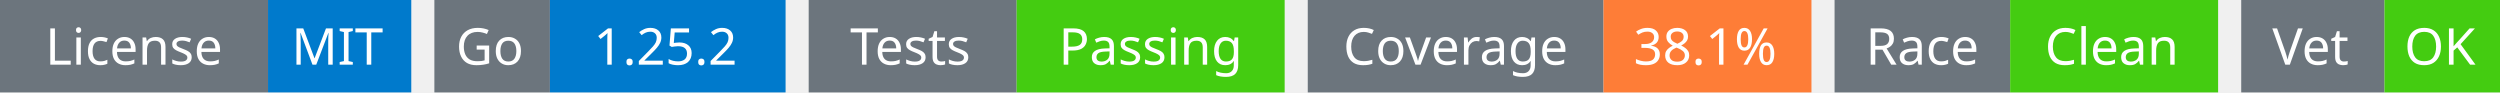
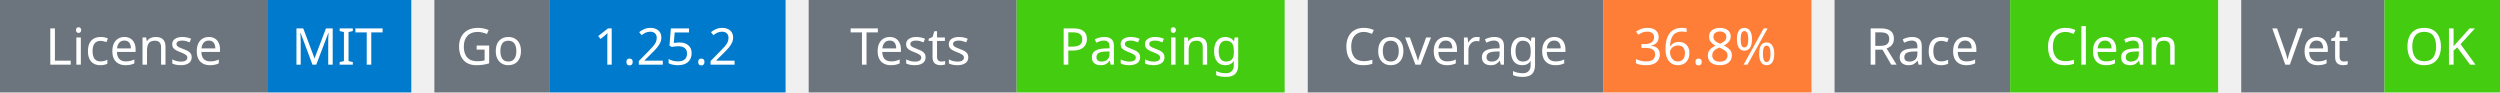
<svg xmlns="http://www.w3.org/2000/svg" width="541" height="20" viewBox="0 0 541 20">
  <g transform="translate(0, 0)">
    <rect x="0" y="0" width="58" height="20" fill="#6c757d" />
    <rect x="58" y="0" width="31" height="20" fill="#007acc" />
    <text x="29" y="14" text-anchor="middle" font-family="sans-serif" font-size="11" fill="white">License</text>
    <text x="73" y="14" text-anchor="middle" font-family="sans-serif" font-size="11" fill="white">MIT</text>
  </g>
  <g transform="translate(94, 0)">
    <rect x="0" y="0" width="25" height="20" fill="#6c757d" />
    <rect x="25" y="0" width="51" height="20" fill="#007acc" />
    <text x="12" y="14" text-anchor="middle" font-family="sans-serif" font-size="11" fill="white">Go</text>
    <text x="50" y="14" text-anchor="middle" font-family="sans-serif" font-size="11" fill="white">1.25.2</text>
  </g>
  <g transform="translate(175, 0)">
    <rect x="0" y="0" width="45" height="20" fill="#6c757d" />
    <rect x="45" y="0" width="58" height="20" fill="#4c1" />
    <text x="22" y="14" text-anchor="middle" font-family="sans-serif" font-size="11" fill="white">Tests</text>
    <text x="74" y="14" text-anchor="middle" font-family="sans-serif" font-size="11" fill="white">Passing</text>
  </g>
  <g transform="translate(283, 0)">
    <rect x="0" y="0" width="64" height="20" fill="#6c757d" />
    <rect x="64" y="0" width="45" height="20" fill="#fe7d37" />
    <text x="32" y="14" text-anchor="middle" font-family="sans-serif" font-size="11" fill="white">Coverage</text>
-     <text x="86" y="14" text-anchor="middle" font-family="sans-serif" font-size="11" fill="white">38.1%</text>
+     <text x="86" y="14" text-anchor="middle" font-family="sans-serif" font-size="11" fill="white">36.8%</text>
  </g>
  <g transform="translate(397, 0)">
    <rect x="0" y="0" width="38" height="20" fill="#6c757d" />
    <rect x="38" y="0" width="45" height="20" fill="#4c1" />
    <text x="19" y="14" text-anchor="middle" font-family="sans-serif" font-size="11" fill="white">Race</text>
    <text x="60" y="14" text-anchor="middle" font-family="sans-serif" font-size="11" fill="white">Clean</text>
  </g>
  <g transform="translate(485, 0)">
    <rect x="0" y="0" width="31" height="20" fill="#6c757d" />
    <rect x="31" y="0" width="25" height="20" fill="#4c1" />
    <text x="15" y="14" text-anchor="middle" font-family="sans-serif" font-size="11" fill="white">Vet</text>
    <text x="43" y="14" text-anchor="middle" font-family="sans-serif" font-size="11" fill="white">OK</text>
  </g>
</svg>
